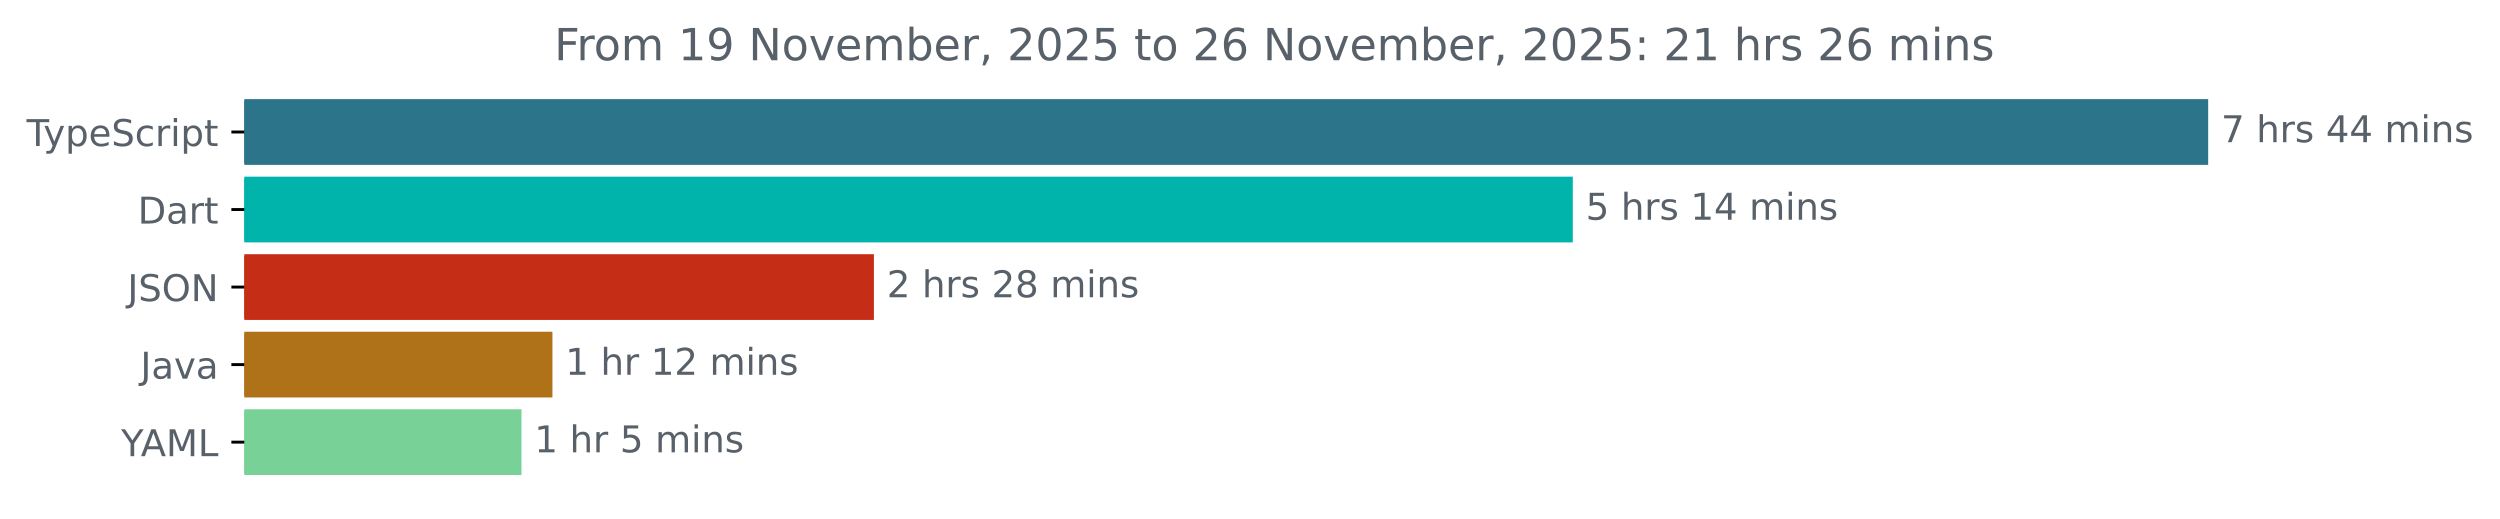
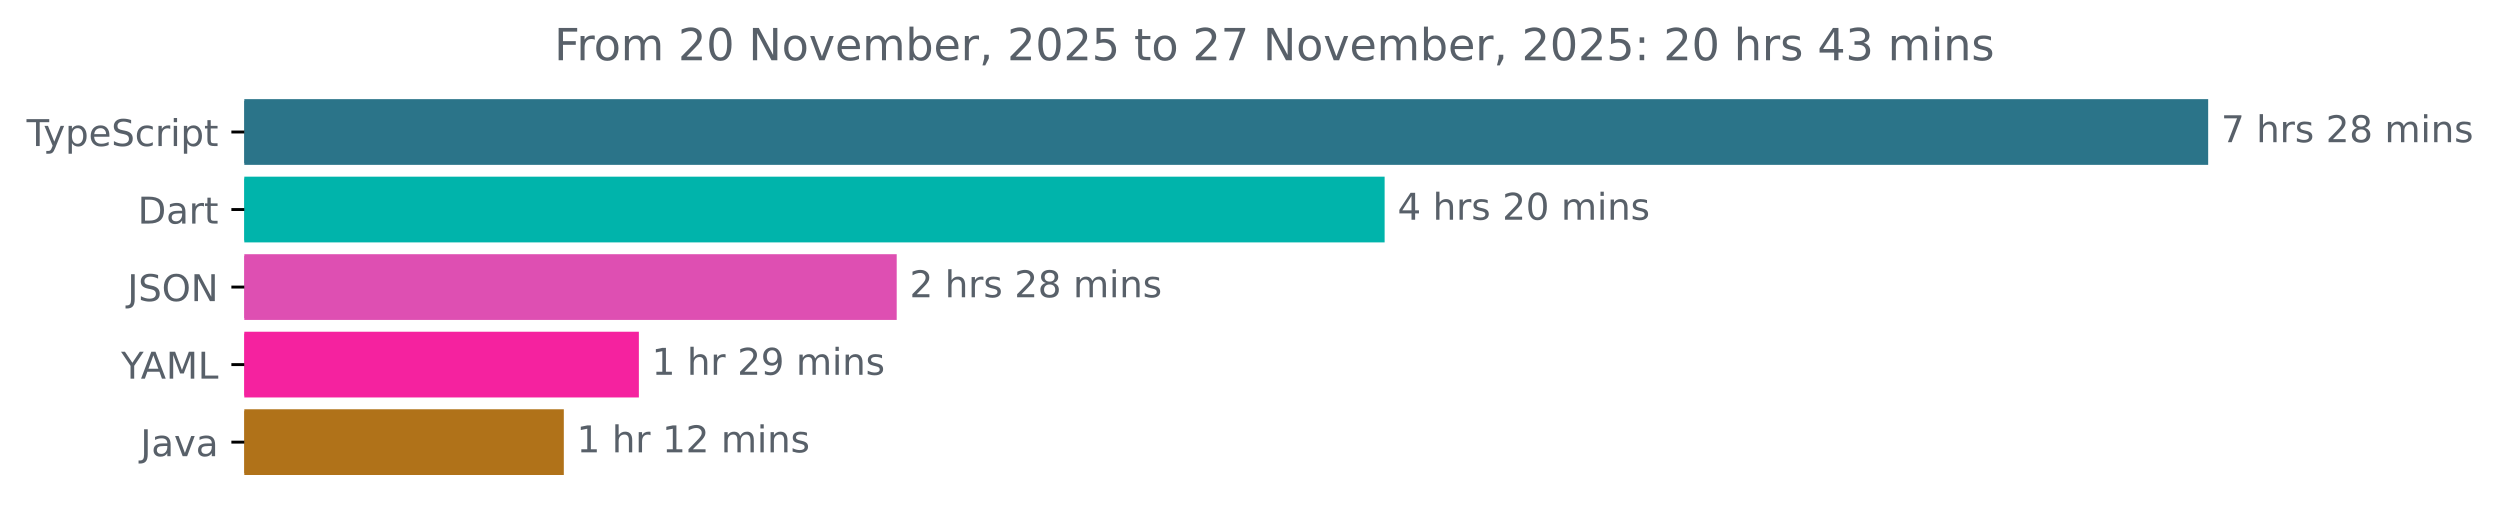
<svg xmlns="http://www.w3.org/2000/svg" xmlns:xlink="http://www.w3.org/1999/xlink" width="677.144pt" height="140.398pt" viewBox="0 0 677.144 140.398" version="1.1">
  <defs>
    <style type="text/css">*{stroke-linejoin: round; stroke-linecap: butt}</style>
  </defs>
  <g id="figure_1">
    <g id="patch_1">
      <path d="M -0 140.398  L 677.144 140.398  L 677.144 0  L -0 0  L -0 140.398  z " style="fill: none" />
    </g>
    <g id="axes_1">
      <g id="patch_2">
-         <path d="M 66.17 27.358  L 597.599 27.358  L 597.599 44.158  L 66.17 44.158  z " clip-path="url(#p611900b8e5)" style="fill: #2b7489; stroke: #2b7489; stroke-linejoin: miter" />
+         <path d="M 66.17 27.358  L 597.599 27.358  L 597.599 44.158  L 66.17 44.158  z " clip-path="url(#p022a319f2c)" style="fill: #2b7489; stroke: #2b7489; stroke-linejoin: miter" />
      </g>
      <g id="patch_3">
-         <path d="M 66.17 48.358  L 425.506 48.358  L 425.506 65.158  L 66.17 65.158  z " clip-path="url(#p611900b8e5)" style="fill: #00b4ab; stroke: #00b4ab; stroke-linejoin: miter" />
+         <path d="M 66.17 48.358  L 374.537 48.358  L 374.537 65.158  L 66.17 65.158  z " clip-path="url(#p022a319f2c)" style="fill: #00b4ab; stroke: #00b4ab; stroke-linejoin: miter" />
      </g>
      <g id="patch_4">
-         <path d="M 66.17 69.358  L 236.204 69.358  L 236.204 86.158  L 66.17 86.158  z " clip-path="url(#p611900b8e5)" style="fill: #c52d17; stroke: #c52d17; stroke-linejoin: miter" />
+         <path d="M 66.17 69.358  L 242.38 69.358  L 242.38 86.158  L 66.17 86.158  z " clip-path="url(#p022a319f2c)" style="fill: #de4fb2; stroke: #de4fb2; stroke-linejoin: miter" />
      </g>
      <g id="patch_5">
-         <path d="M 66.17 90.358  L 149.128 90.358  L 149.128 107.158  L 66.17 107.158  z " clip-path="url(#p611900b8e5)" style="fill: #b07219; stroke: #b07219; stroke-linejoin: miter" />
+         <path d="M 66.17 90.358  L 172.544 90.358  L 172.544 107.158  L 66.17 107.158  z " clip-path="url(#p022a319f2c)" style="fill: #f5229f; stroke: #f5229f; stroke-linejoin: miter" />
      </g>
      <g id="patch_6">
-         <path d="M 66.17 111.358  L 140.744 111.358  L 140.744 128.158  L 66.17 128.158  z " clip-path="url(#p611900b8e5)" style="fill: #78d197; stroke: #78d197; stroke-linejoin: miter" />
+         <path d="M 66.17 111.358  L 152.213 111.358  L 152.213 128.158  L 66.17 128.158  z " clip-path="url(#p022a319f2c)" style="fill: #b07219; stroke: #b07219; stroke-linejoin: miter" />
      </g>
      <g id="matplotlib.axis_1" />
      <g id="matplotlib.axis_2">
        <g id="ytick_1">
          <g id="line2d_1">
            <defs>
-               <path id="mad162c8a41" d="M 0 0  L -3.5 0  " style="stroke: #000000; stroke-width: 0.8" />
+               <path id="m0245deaa36" d="M 0 0  L -3.5 0  " style="stroke: #000000; stroke-width: 0.8" />
            </defs>
            <g>
-               <use xlink:href="#mad162c8a41" x="66.17" y="35.758" style="stroke: #000000; stroke-width: 0.8" />
+               <use xlink:href="#m0245deaa36" x="66.17" y="35.758" style="stroke: #000000; stroke-width: 0.8" />
            </g>
          </g>
          <g id="text_1">
            <g style="fill: #586069" transform="translate(7.2 39.55734) scale(0.1 -0.1)">
              <defs>
                <path id="DejaVuSans-54" d="M -19 4666  L 3928 4666  L 3928 4134  L 2272 4134  L 2272 0  L 1638 0  L 1638 4134  L -19 4134  L -19 4666  z " transform="scale(0.015625)" />
                <path id="DejaVuSans-79" d="M 2059 -325  Q 1816 -950 1584 -1140  Q 1353 -1331 966 -1331  L 506 -1331  L 506 -850  L 844 -850  Q 1081 -850 1212 -737  Q 1344 -625 1503 -206  L 1606 56  L 191 3500  L 800 3500  L 1894 763  L 2988 3500  L 3597 3500  L 2059 -325  z " transform="scale(0.015625)" />
                <path id="DejaVuSans-70" d="M 1159 525  L 1159 -1331  L 581 -1331  L 581 3500  L 1159 3500  L 1159 2969  Q 1341 3281 1617 3432  Q 1894 3584 2278 3584  Q 2916 3584 3314 3078  Q 3713 2572 3713 1747  Q 3713 922 3314 415  Q 2916 -91 2278 -91  Q 1894 -91 1617 61  Q 1341 213 1159 525  z M 3116 1747  Q 3116 2381 2855 2742  Q 2594 3103 2138 3103  Q 1681 3103 1420 2742  Q 1159 2381 1159 1747  Q 1159 1113 1420 752  Q 1681 391 2138 391  Q 2594 391 2855 752  Q 3116 1113 3116 1747  z " transform="scale(0.015625)" />
                <path id="DejaVuSans-65" d="M 3597 1894  L 3597 1613  L 953 1613  Q 991 1019 1311 708  Q 1631 397 2203 397  Q 2534 397 2845 478  Q 3156 559 3463 722  L 3463 178  Q 3153 47 2828 -22  Q 2503 -91 2169 -91  Q 1331 -91 842 396  Q 353 884 353 1716  Q 353 2575 817 3079  Q 1281 3584 2069 3584  Q 2775 3584 3186 3129  Q 3597 2675 3597 1894  z M 3022 2063  Q 3016 2534 2758 2815  Q 2500 3097 2075 3097  Q 1594 3097 1305 2825  Q 1016 2553 972 2059  L 3022 2063  z " transform="scale(0.015625)" />
                <path id="DejaVuSans-53" d="M 3425 4513  L 3425 3897  Q 3066 4069 2747 4153  Q 2428 4238 2131 4238  Q 1616 4238 1336 4038  Q 1056 3838 1056 3469  Q 1056 3159 1242 3001  Q 1428 2844 1947 2747  L 2328 2669  Q 3034 2534 3370 2195  Q 3706 1856 3706 1288  Q 3706 609 3251 259  Q 2797 -91 1919 -91  Q 1588 -91 1214 -16  Q 841 59 441 206  L 441 856  Q 825 641 1194 531  Q 1563 422 1919 422  Q 2459 422 2753 634  Q 3047 847 3047 1241  Q 3047 1584 2836 1778  Q 2625 1972 2144 2069  L 1759 2144  Q 1053 2284 737 2584  Q 422 2884 422 3419  Q 422 4038 858 4394  Q 1294 4750 2059 4750  Q 2388 4750 2728 4690  Q 3069 4631 3425 4513  z " transform="scale(0.015625)" />
                <path id="DejaVuSans-63" d="M 3122 3366  L 3122 2828  Q 2878 2963 2633 3030  Q 2388 3097 2138 3097  Q 1578 3097 1268 2742  Q 959 2388 959 1747  Q 959 1106 1268 751  Q 1578 397 2138 397  Q 2388 397 2633 464  Q 2878 531 3122 666  L 3122 134  Q 2881 22 2623 -34  Q 2366 -91 2075 -91  Q 1284 -91 818 406  Q 353 903 353 1747  Q 353 2603 823 3093  Q 1294 3584 2113 3584  Q 2378 3584 2631 3529  Q 2884 3475 3122 3366  z " transform="scale(0.015625)" />
                <path id="DejaVuSans-72" d="M 2631 2963  Q 2534 3019 2420 3045  Q 2306 3072 2169 3072  Q 1681 3072 1420 2755  Q 1159 2438 1159 1844  L 1159 0  L 581 0  L 581 3500  L 1159 3500  L 1159 2956  Q 1341 3275 1631 3429  Q 1922 3584 2338 3584  Q 2397 3584 2469 3576  Q 2541 3569 2628 3553  L 2631 2963  z " transform="scale(0.015625)" />
                <path id="DejaVuSans-69" d="M 603 3500  L 1178 3500  L 1178 0  L 603 0  L 603 3500  z M 603 4863  L 1178 4863  L 1178 4134  L 603 4134  L 603 4863  z " transform="scale(0.015625)" />
                <path id="DejaVuSans-74" d="M 1172 4494  L 1172 3500  L 2356 3500  L 2356 3053  L 1172 3053  L 1172 1153  Q 1172 725 1289 603  Q 1406 481 1766 481  L 2356 481  L 2356 0  L 1766 0  Q 1100 0 847 248  Q 594 497 594 1153  L 594 3053  L 172 3053  L 172 3500  L 594 3500  L 594 4494  L 1172 4494  z " transform="scale(0.015625)" />
              </defs>
              <use xlink:href="#DejaVuSans-54" />
              <use xlink:href="#DejaVuSans-79" x="45.459" />
              <use xlink:href="#DejaVuSans-70" x="104.639" />
              <use xlink:href="#DejaVuSans-65" x="168.115" />
              <use xlink:href="#DejaVuSans-53" x="229.639" />
              <use xlink:href="#DejaVuSans-63" x="293.115" />
              <use xlink:href="#DejaVuSans-72" x="348.096" />
              <use xlink:href="#DejaVuSans-69" x="389.209" />
              <use xlink:href="#DejaVuSans-70" x="416.992" />
              <use xlink:href="#DejaVuSans-74" x="480.469" />
            </g>
          </g>
        </g>
        <g id="ytick_2">
          <g id="line2d_2">
            <g>
-               <use xlink:href="#mad162c8a41" x="66.17" y="56.758" style="stroke: #000000; stroke-width: 0.8" />
+               <use xlink:href="#m0245deaa36" x="66.17" y="56.758" style="stroke: #000000; stroke-width: 0.8" />
            </g>
          </g>
          <g id="text_2">
            <g style="fill: #586069" transform="translate(37.31094 60.55734) scale(0.1 -0.1)">
              <defs>
                <path id="DejaVuSans-44" d="M 1259 4147  L 1259 519  L 2022 519  Q 2988 519 3436 956  Q 3884 1394 3884 2338  Q 3884 3275 3436 3711  Q 2988 4147 2022 4147  L 1259 4147  z M 628 4666  L 1925 4666  Q 3281 4666 3915 4102  Q 4550 3538 4550 2338  Q 4550 1131 3912 565  Q 3275 0 1925 0  L 628 0  L 628 4666  z " transform="scale(0.015625)" />
                <path id="DejaVuSans-61" d="M 2194 1759  Q 1497 1759 1228 1600  Q 959 1441 959 1056  Q 959 750 1161 570  Q 1363 391 1709 391  Q 2188 391 2477 730  Q 2766 1069 2766 1631  L 2766 1759  L 2194 1759  z M 3341 1997  L 3341 0  L 2766 0  L 2766 531  Q 2569 213 2275 61  Q 1981 -91 1556 -91  Q 1019 -91 701 211  Q 384 513 384 1019  Q 384 1609 779 1909  Q 1175 2209 1959 2209  L 2766 2209  L 2766 2266  Q 2766 2663 2505 2880  Q 2244 3097 1772 3097  Q 1472 3097 1187 3025  Q 903 2953 641 2809  L 641 3341  Q 956 3463 1253 3523  Q 1550 3584 1831 3584  Q 2591 3584 2966 3190  Q 3341 2797 3341 1997  z " transform="scale(0.015625)" />
              </defs>
              <use xlink:href="#DejaVuSans-44" />
              <use xlink:href="#DejaVuSans-61" x="77.002" />
              <use xlink:href="#DejaVuSans-72" x="138.281" />
              <use xlink:href="#DejaVuSans-74" x="179.395" />
            </g>
          </g>
        </g>
        <g id="ytick_3">
          <g id="line2d_3">
            <g>
-               <use xlink:href="#mad162c8a41" x="66.17" y="77.758" style="stroke: #000000; stroke-width: 0.8" />
+               <use xlink:href="#m0245deaa36" x="66.17" y="77.758" style="stroke: #000000; stroke-width: 0.8" />
            </g>
          </g>
          <g id="text_3">
            <g style="fill: #586069" transform="translate(34.51875 81.55734) scale(0.1 -0.1)">
              <defs>
                <path id="DejaVuSans-4a" d="M 628 4666  L 1259 4666  L 1259 325  Q 1259 -519 939 -900  Q 619 -1281 -91 -1281  L -331 -1281  L -331 -750  L -134 -750  Q 284 -750 456 -515  Q 628 -281 628 325  L 628 4666  z " transform="scale(0.015625)" />
                <path id="DejaVuSans-4f" d="M 2522 4238  Q 1834 4238 1429 3725  Q 1025 3213 1025 2328  Q 1025 1447 1429 934  Q 1834 422 2522 422  Q 3209 422 3611 934  Q 4013 1447 4013 2328  Q 4013 3213 3611 3725  Q 3209 4238 2522 4238  z M 2522 4750  Q 3503 4750 4090 4092  Q 4678 3434 4678 2328  Q 4678 1225 4090 567  Q 3503 -91 2522 -91  Q 1538 -91 948 565  Q 359 1222 359 2328  Q 359 3434 948 4092  Q 1538 4750 2522 4750  z " transform="scale(0.015625)" />
                <path id="DejaVuSans-4e" d="M 628 4666  L 1478 4666  L 3547 763  L 3547 4666  L 4159 4666  L 4159 0  L 3309 0  L 1241 3903  L 1241 0  L 628 0  L 628 4666  z " transform="scale(0.015625)" />
              </defs>
              <use xlink:href="#DejaVuSans-4a" />
              <use xlink:href="#DejaVuSans-53" x="29.492" />
              <use xlink:href="#DejaVuSans-4f" x="92.969" />
              <use xlink:href="#DejaVuSans-4e" x="171.68" />
            </g>
          </g>
        </g>
        <g id="ytick_4">
          <g id="line2d_4">
            <g>
-               <use xlink:href="#mad162c8a41" x="66.17" y="98.758" style="stroke: #000000; stroke-width: 0.8" />
+               <use xlink:href="#m0245deaa36" x="66.17" y="98.758" style="stroke: #000000; stroke-width: 0.8" />
            </g>
          </g>
          <g id="text_4">
-             <g style="fill: #586069" transform="translate(38.04531 102.5573) scale(0.1 -0.1)">
+             <g style="fill: #586069" transform="translate(32.79688 102.5573) scale(0.1 -0.1)">
+               <defs>
+                 <path id="DejaVuSans-59" d="M -13 4666  L 666 4666  L 1959 2747  L 3244 4666  L 3922 4666  L 2272 2222  L 2272 0  L 1638 0  L 1638 2222  L -13 4666  z " transform="scale(0.015625)" />
+                 <path id="DejaVuSans-41" d="M 2188 4044  L 1331 1722  L 3047 1722  L 2188 4044  z M 1831 4666  L 2547 4666  L 4325 0  L 3669 0  L 3244 1197  L 1141 1197  L 716 0  L 50 0  L 1831 4666  z " transform="scale(0.015625)" />
+                 <path id="DejaVuSans-4d" d="M 628 4666  L 1569 4666  L 2759 1491  L 3956 4666  L 4897 4666  L 4897 0  L 4281 0  L 4281 4097  L 3078 897  L 2444 897  L 1241 4097  L 1241 0  L 628 0  L 628 4666  z " transform="scale(0.015625)" />
+                 <path id="DejaVuSans-4c" d="M 628 4666  L 1259 4666  L 1259 531  L 3531 531  L 3531 0  L 628 0  L 628 4666  z " transform="scale(0.015625)" />
+               </defs>
+               <use xlink:href="#DejaVuSans-59" />
+               <use xlink:href="#DejaVuSans-41" x="53.334" />
+               <use xlink:href="#DejaVuSans-4d" x="121.742" />
+               <use xlink:href="#DejaVuSans-4c" x="208.021" />
+             </g>
+           </g>
+         </g>
+         <g id="ytick_5">
+           <g id="line2d_5">
+             <g>
+               <use xlink:href="#m0245deaa36" x="66.17" y="119.758" style="stroke: #000000; stroke-width: 0.8" />
+             </g>
+           </g>
+           <g id="text_5">
+             <g style="fill: #586069" transform="translate(38.04531 123.5573) scale(0.1 -0.1)">
              <defs>
                <path id="DejaVuSans-76" d="M 191 3500  L 800 3500  L 1894 563  L 2988 3500  L 3597 3500  L 2284 0  L 1503 0  L 191 3500  z " transform="scale(0.015625)" />
              </defs>
              <use xlink:href="#DejaVuSans-4a" />
              <use xlink:href="#DejaVuSans-61" x="29.492" />
              <use xlink:href="#DejaVuSans-76" x="90.771" />
              <use xlink:href="#DejaVuSans-61" x="149.951" />
-             </g>
-           </g>
-         </g>
-         <g id="ytick_5">
-           <g id="line2d_5">
-             <g>
-               <use xlink:href="#mad162c8a41" x="66.17" y="119.758" style="stroke: #000000; stroke-width: 0.8" />
-             </g>
-           </g>
-           <g id="text_5">
-             <g style="fill: #586069" transform="translate(32.79688 123.5573) scale(0.1 -0.1)">
-               <defs>
-                 <path id="DejaVuSans-59" d="M -13 4666  L 666 4666  L 1959 2747  L 3244 4666  L 3922 4666  L 2272 2222  L 2272 0  L 1638 0  L 1638 2222  L -13 4666  z " transform="scale(0.015625)" />
-                 <path id="DejaVuSans-41" d="M 2188 4044  L 1331 1722  L 3047 1722  L 2188 4044  z M 1831 4666  L 2547 4666  L 4325 0  L 3669 0  L 3244 1197  L 1141 1197  L 716 0  L 50 0  L 1831 4666  z " transform="scale(0.015625)" />
-                 <path id="DejaVuSans-4d" d="M 628 4666  L 1569 4666  L 2759 1491  L 3956 4666  L 4897 4666  L 4897 0  L 4281 0  L 4281 4097  L 3078 897  L 2444 897  L 1241 4097  L 1241 0  L 628 0  L 628 4666  z " transform="scale(0.015625)" />
-                 <path id="DejaVuSans-4c" d="M 628 4666  L 1259 4666  L 1259 531  L 3531 531  L 3531 0  L 628 0  L 628 4666  z " transform="scale(0.015625)" />
-               </defs>
-               <use xlink:href="#DejaVuSans-59" />
-               <use xlink:href="#DejaVuSans-41" x="53.334" />
-               <use xlink:href="#DejaVuSans-4d" x="121.742" />
-               <use xlink:href="#DejaVuSans-4c" x="208.021" />
            </g>
          </g>
        </g>
      </g>
      <g id="text_6">
        <g style="fill: #586069" transform="translate(601.5989 38.5175) scale(0.1 -0.1)">
          <defs>
            <path id="DejaVuSans-37" d="M 525 4666  L 3525 4666  L 3525 4397  L 1831 0  L 1172 0  L 2766 4134  L 525 4134  L 525 4666  z " transform="scale(0.015625)" />
            <path id="DejaVuSans-20" transform="scale(0.015625)" />
            <path id="DejaVuSans-68" d="M 3513 2113  L 3513 0  L 2938 0  L 2938 2094  Q 2938 2591 2744 2837  Q 2550 3084 2163 3084  Q 1697 3084 1428 2787  Q 1159 2491 1159 1978  L 1159 0  L 581 0  L 581 4863  L 1159 4863  L 1159 2956  Q 1366 3272 1645 3428  Q 1925 3584 2291 3584  Q 2894 3584 3203 3211  Q 3513 2838 3513 2113  z " transform="scale(0.015625)" />
            <path id="DejaVuSans-73" d="M 2834 3397  L 2834 2853  Q 2591 2978 2328 3040  Q 2066 3103 1784 3103  Q 1356 3103 1142 2972  Q 928 2841 928 2578  Q 928 2378 1081 2264  Q 1234 2150 1697 2047  L 1894 2003  Q 2506 1872 2764 1633  Q 3022 1394 3022 966  Q 3022 478 2636 193  Q 2250 -91 1575 -91  Q 1294 -91 989 -36  Q 684 19 347 128  L 347 722  Q 666 556 975 473  Q 1284 391 1588 391  Q 1994 391 2212 530  Q 2431 669 2431 922  Q 2431 1156 2273 1281  Q 2116 1406 1581 1522  L 1381 1569  Q 847 1681 609 1914  Q 372 2147 372 2553  Q 372 3047 722 3315  Q 1072 3584 1716 3584  Q 2034 3584 2315 3537  Q 2597 3491 2834 3397  z " transform="scale(0.015625)" />
-             <path id="DejaVuSans-34" d="M 2419 4116  L 825 1625  L 2419 1625  L 2419 4116  z M 2253 4666  L 3047 4666  L 3047 1625  L 3713 1625  L 3713 1100  L 3047 1100  L 3047 0  L 2419 0  L 2419 1100  L 313 1100  L 313 1709  L 2253 4666  z " transform="scale(0.015625)" />
+             <path id="DejaVuSans-32" d="M 1228 531  L 3431 531  L 3431 0  L 469 0  L 469 531  Q 828 903 1448 1529  Q 2069 2156 2228 2338  Q 2531 2678 2651 2914  Q 2772 3150 2772 3378  Q 2772 3750 2511 3984  Q 2250 4219 1831 4219  Q 1534 4219 1204 4116  Q 875 4013 500 3803  L 500 4441  Q 881 4594 1212 4672  Q 1544 4750 1819 4750  Q 2544 4750 2975 4387  Q 3406 4025 3406 3419  Q 3406 3131 3298 2873  Q 3191 2616 2906 2266  Q 2828 2175 2409 1742  Q 1991 1309 1228 531  z " transform="scale(0.015625)" />
+             <path id="DejaVuSans-38" d="M 2034 2216  Q 1584 2216 1326 1975  Q 1069 1734 1069 1313  Q 1069 891 1326 650  Q 1584 409 2034 409  Q 2484 409 2743 651  Q 3003 894 3003 1313  Q 3003 1734 2745 1975  Q 2488 2216 2034 2216  z M 1403 2484  Q 997 2584 770 2862  Q 544 3141 544 3541  Q 544 4100 942 4425  Q 1341 4750 2034 4750  Q 2731 4750 3128 4425  Q 3525 4100 3525 3541  Q 3525 3141 3298 2862  Q 3072 2584 2669 2484  Q 3125 2378 3379 2068  Q 3634 1759 3634 1313  Q 3634 634 3220 271  Q 2806 -91 2034 -91  Q 1263 -91 848 271  Q 434 634 434 1313  Q 434 1759 690 2068  Q 947 2378 1403 2484  z M 1172 3481  Q 1172 3119 1398 2916  Q 1625 2713 2034 2713  Q 2441 2713 2670 2916  Q 2900 3119 2900 3481  Q 2900 3844 2670 4047  Q 2441 4250 2034 4250  Q 1625 4250 1398 4047  Q 1172 3844 1172 3481  z " transform="scale(0.015625)" />
            <path id="DejaVuSans-6d" d="M 3328 2828  Q 3544 3216 3844 3400  Q 4144 3584 4550 3584  Q 5097 3584 5394 3201  Q 5691 2819 5691 2113  L 5691 0  L 5113 0  L 5113 2094  Q 5113 2597 4934 2840  Q 4756 3084 4391 3084  Q 3944 3084 3684 2787  Q 3425 2491 3425 1978  L 3425 0  L 2847 0  L 2847 2094  Q 2847 2600 2669 2842  Q 2491 3084 2119 3084  Q 1678 3084 1418 2786  Q 1159 2488 1159 1978  L 1159 0  L 581 0  L 581 3500  L 1159 3500  L 1159 2956  Q 1356 3278 1631 3431  Q 1906 3584 2284 3584  Q 2666 3584 2933 3390  Q 3200 3197 3328 2828  z " transform="scale(0.015625)" />
            <path id="DejaVuSans-6e" d="M 3513 2113  L 3513 0  L 2938 0  L 2938 2094  Q 2938 2591 2744 2837  Q 2550 3084 2163 3084  Q 1697 3084 1428 2787  Q 1159 2491 1159 1978  L 1159 0  L 581 0  L 581 3500  L 1159 3500  L 1159 2956  Q 1366 3272 1645 3428  Q 1925 3584 2291 3584  Q 2894 3584 3203 3211  Q 3513 2838 3513 2113  z " transform="scale(0.015625)" />
          </defs>
          <use xlink:href="#DejaVuSans-37" />
-           <use xlink:href="#DejaVuSans-20" x="63.623" />
-           <use xlink:href="#DejaVuSans-68" x="95.41" />
-           <use xlink:href="#DejaVuSans-72" x="158.789" />
-           <use xlink:href="#DejaVuSans-73" x="199.902" />
-           <use xlink:href="#DejaVuSans-20" x="252.002" />
-           <use xlink:href="#DejaVuSans-34" x="283.789" />
-           <use xlink:href="#DejaVuSans-34" x="347.412" />
-           <use xlink:href="#DejaVuSans-20" x="411.035" />
-           <use xlink:href="#DejaVuSans-6d" x="442.822" />
-           <use xlink:href="#DejaVuSans-69" x="540.234" />
-           <use xlink:href="#DejaVuSans-6e" x="568.018" />
-           <use xlink:href="#DejaVuSans-73" x="631.396" />
-         </g>
-       </g>
-       <g id="text_7">
-         <g style="fill: #586069" transform="translate(429.506 59.5175) scale(0.1 -0.1)">
-           <defs>
-             <path id="DejaVuSans-35" d="M 691 4666  L 3169 4666  L 3169 4134  L 1269 4134  L 1269 2991  Q 1406 3038 1543 3061  Q 1681 3084 1819 3084  Q 2600 3084 3056 2656  Q 3513 2228 3513 1497  Q 3513 744 3044 326  Q 2575 -91 1722 -91  Q 1428 -91 1123 -41  Q 819 9 494 109  L 494 744  Q 775 591 1075 516  Q 1375 441 1709 441  Q 2250 441 2565 725  Q 2881 1009 2881 1497  Q 2881 1984 2565 2268  Q 2250 2553 1709 2553  Q 1456 2553 1204 2497  Q 953 2441 691 2322  L 691 4666  z " transform="scale(0.015625)" />
-             <path id="DejaVuSans-31" d="M 794 531  L 1825 531  L 1825 4091  L 703 3866  L 703 4441  L 1819 4666  L 2450 4666  L 2450 531  L 3481 531  L 3481 0  L 794 0  L 794 531  z " transform="scale(0.015625)" />
-           </defs>
-           <use xlink:href="#DejaVuSans-35" />
-           <use xlink:href="#DejaVuSans-20" x="63.623" />
-           <use xlink:href="#DejaVuSans-68" x="95.41" />
-           <use xlink:href="#DejaVuSans-72" x="158.789" />
-           <use xlink:href="#DejaVuSans-73" x="199.902" />
-           <use xlink:href="#DejaVuSans-20" x="252.002" />
-           <use xlink:href="#DejaVuSans-31" x="283.789" />
-           <use xlink:href="#DejaVuSans-34" x="347.412" />
-           <use xlink:href="#DejaVuSans-20" x="411.035" />
-           <use xlink:href="#DejaVuSans-6d" x="442.822" />
-           <use xlink:href="#DejaVuSans-69" x="540.234" />
-           <use xlink:href="#DejaVuSans-6e" x="568.018" />
-           <use xlink:href="#DejaVuSans-73" x="631.396" />
-         </g>
-       </g>
-       <g id="text_8">
-         <g style="fill: #586069" transform="translate(240.2039 80.5175) scale(0.1 -0.1)">
-           <defs>
-             <path id="DejaVuSans-32" d="M 1228 531  L 3431 531  L 3431 0  L 469 0  L 469 531  Q 828 903 1448 1529  Q 2069 2156 2228 2338  Q 2531 2678 2651 2914  Q 2772 3150 2772 3378  Q 2772 3750 2511 3984  Q 2250 4219 1831 4219  Q 1534 4219 1204 4116  Q 875 4013 500 3803  L 500 4441  Q 881 4594 1212 4672  Q 1544 4750 1819 4750  Q 2544 4750 2975 4387  Q 3406 4025 3406 3419  Q 3406 3131 3298 2873  Q 3191 2616 2906 2266  Q 2828 2175 2409 1742  Q 1991 1309 1228 531  z " transform="scale(0.015625)" />
-             <path id="DejaVuSans-38" d="M 2034 2216  Q 1584 2216 1326 1975  Q 1069 1734 1069 1313  Q 1069 891 1326 650  Q 1584 409 2034 409  Q 2484 409 2743 651  Q 3003 894 3003 1313  Q 3003 1734 2745 1975  Q 2488 2216 2034 2216  z M 1403 2484  Q 997 2584 770 2862  Q 544 3141 544 3541  Q 544 4100 942 4425  Q 1341 4750 2034 4750  Q 2731 4750 3128 4425  Q 3525 4100 3525 3541  Q 3525 3141 3298 2862  Q 3072 2584 2669 2484  Q 3125 2378 3379 2068  Q 3634 1759 3634 1313  Q 3634 634 3220 271  Q 2806 -91 2034 -91  Q 1263 -91 848 271  Q 434 634 434 1313  Q 434 1759 690 2068  Q 947 2378 1403 2484  z M 1172 3481  Q 1172 3119 1398 2916  Q 1625 2713 2034 2713  Q 2441 2713 2670 2916  Q 2900 3119 2900 3481  Q 2900 3844 2670 4047  Q 2441 4250 2034 4250  Q 1625 4250 1398 4047  Q 1172 3844 1172 3481  z " transform="scale(0.015625)" />
-           </defs>
-           <use xlink:href="#DejaVuSans-32" />
          <use xlink:href="#DejaVuSans-20" x="63.623" />
          <use xlink:href="#DejaVuSans-68" x="95.41" />
          <use xlink:href="#DejaVuSans-72" x="158.789" />
          <use xlink:href="#DejaVuSans-73" x="199.902" />
          <use xlink:href="#DejaVuSans-20" x="252.002" />
          <use xlink:href="#DejaVuSans-32" x="283.789" />
          <use xlink:href="#DejaVuSans-38" x="347.412" />
          <use xlink:href="#DejaVuSans-20" x="411.035" />
          <use xlink:href="#DejaVuSans-6d" x="442.822" />
          <use xlink:href="#DejaVuSans-69" x="540.234" />
          <use xlink:href="#DejaVuSans-6e" x="568.018" />
          <use xlink:href="#DejaVuSans-73" x="631.396" />
        </g>
      </g>
+       <g id="text_7">
+         <g style="fill: #586069" transform="translate(378.5374 59.5175) scale(0.1 -0.1)">
+           <defs>
+             <path id="DejaVuSans-34" d="M 2419 4116  L 825 1625  L 2419 1625  L 2419 4116  z M 2253 4666  L 3047 4666  L 3047 1625  L 3713 1625  L 3713 1100  L 3047 1100  L 3047 0  L 2419 0  L 2419 1100  L 313 1100  L 313 1709  L 2253 4666  z " transform="scale(0.015625)" />
+             <path id="DejaVuSans-30" d="M 2034 4250  Q 1547 4250 1301 3770  Q 1056 3291 1056 2328  Q 1056 1369 1301 889  Q 1547 409 2034 409  Q 2525 409 2770 889  Q 3016 1369 3016 2328  Q 3016 3291 2770 3770  Q 2525 4250 2034 4250  z M 2034 4750  Q 2819 4750 3233 4129  Q 3647 3509 3647 2328  Q 3647 1150 3233 529  Q 2819 -91 2034 -91  Q 1250 -91 836 529  Q 422 1150 422 2328  Q 422 3509 836 4129  Q 1250 4750 2034 4750  z " transform="scale(0.015625)" />
+           </defs>
+           <use xlink:href="#DejaVuSans-34" />
+           <use xlink:href="#DejaVuSans-20" x="63.623" />
+           <use xlink:href="#DejaVuSans-68" x="95.41" />
+           <use xlink:href="#DejaVuSans-72" x="158.789" />
+           <use xlink:href="#DejaVuSans-73" x="199.902" />
+           <use xlink:href="#DejaVuSans-20" x="252.002" />
+           <use xlink:href="#DejaVuSans-32" x="283.789" />
+           <use xlink:href="#DejaVuSans-30" x="347.412" />
+           <use xlink:href="#DejaVuSans-20" x="411.035" />
+           <use xlink:href="#DejaVuSans-6d" x="442.822" />
+           <use xlink:href="#DejaVuSans-69" x="540.234" />
+           <use xlink:href="#DejaVuSans-6e" x="568.018" />
+           <use xlink:href="#DejaVuSans-73" x="631.396" />
+         </g>
+       </g>
+       <g id="text_8">
+         <g style="fill: #586069" transform="translate(246.3801 80.5175) scale(0.1 -0.1)">
+           <use xlink:href="#DejaVuSans-32" />
+           <use xlink:href="#DejaVuSans-20" x="63.623" />
+           <use xlink:href="#DejaVuSans-68" x="95.41" />
+           <use xlink:href="#DejaVuSans-72" x="158.789" />
+           <use xlink:href="#DejaVuSans-73" x="199.902" />
+           <use xlink:href="#DejaVuSans-20" x="252.002" />
+           <use xlink:href="#DejaVuSans-32" x="283.789" />
+           <use xlink:href="#DejaVuSans-38" x="347.412" />
+           <use xlink:href="#DejaVuSans-20" x="411.035" />
+           <use xlink:href="#DejaVuSans-6d" x="442.822" />
+           <use xlink:href="#DejaVuSans-69" x="540.234" />
+           <use xlink:href="#DejaVuSans-6e" x="568.018" />
+           <use xlink:href="#DejaVuSans-73" x="631.396" />
+         </g>
+       </g>
      <g id="text_9">
-         <g style="fill: #586069" transform="translate(153.1279 101.5175) scale(0.1 -0.1)">
+         <g style="fill: #586069" transform="translate(176.5444 101.5175) scale(0.1 -0.1)">
+           <defs>
+             <path id="DejaVuSans-31" d="M 794 531  L 1825 531  L 1825 4091  L 703 3866  L 703 4441  L 1819 4666  L 2450 4666  L 2450 531  L 3481 531  L 3481 0  L 794 0  L 794 531  z " transform="scale(0.015625)" />
+             <path id="DejaVuSans-39" d="M 703 97  L 703 672  Q 941 559 1184 500  Q 1428 441 1663 441  Q 2288 441 2617 861  Q 2947 1281 2994 2138  Q 2813 1869 2534 1725  Q 2256 1581 1919 1581  Q 1219 1581 811 2004  Q 403 2428 403 3163  Q 403 3881 828 4315  Q 1253 4750 1959 4750  Q 2769 4750 3195 4129  Q 3622 3509 3622 2328  Q 3622 1225 3098 567  Q 2575 -91 1691 -91  Q 1453 -91 1209 -44  Q 966 3 703 97  z M 1959 2075  Q 2384 2075 2632 2365  Q 2881 2656 2881 3163  Q 2881 3666 2632 3958  Q 2384 4250 1959 4250  Q 1534 4250 1286 3958  Q 1038 3666 1038 3163  Q 1038 2656 1286 2365  Q 1534 2075 1959 2075  z " transform="scale(0.015625)" />
+           </defs>
+           <use xlink:href="#DejaVuSans-31" />
+           <use xlink:href="#DejaVuSans-20" x="63.623" />
+           <use xlink:href="#DejaVuSans-68" x="95.41" />
+           <use xlink:href="#DejaVuSans-72" x="158.789" />
+           <use xlink:href="#DejaVuSans-20" x="199.902" />
+           <use xlink:href="#DejaVuSans-32" x="231.689" />
+           <use xlink:href="#DejaVuSans-39" x="295.312" />
+           <use xlink:href="#DejaVuSans-20" x="358.936" />
+           <use xlink:href="#DejaVuSans-6d" x="390.723" />
+           <use xlink:href="#DejaVuSans-69" x="488.135" />
+           <use xlink:href="#DejaVuSans-6e" x="515.918" />
+           <use xlink:href="#DejaVuSans-73" x="579.297" />
+         </g>
+       </g>
+       <g id="text_10">
+         <g style="fill: #586069" transform="translate(156.2125 122.5175) scale(0.1 -0.1)">
          <use xlink:href="#DejaVuSans-31" />
          <use xlink:href="#DejaVuSans-20" x="63.623" />
          <use xlink:href="#DejaVuSans-68" x="95.41" />
          <use xlink:href="#DejaVuSans-72" x="158.789" />
          <use xlink:href="#DejaVuSans-20" x="199.902" />
          <use xlink:href="#DejaVuSans-31" x="231.689" />
          <use xlink:href="#DejaVuSans-32" x="295.312" />
          <use xlink:href="#DejaVuSans-20" x="358.936" />
          <use xlink:href="#DejaVuSans-6d" x="390.723" />
          <use xlink:href="#DejaVuSans-69" x="488.135" />
          <use xlink:href="#DejaVuSans-6e" x="515.918" />
          <use xlink:href="#DejaVuSans-73" x="579.297" />
        </g>
      </g>
-       <g id="text_10">
-         <g style="fill: #586069" transform="translate(144.7439 122.5175) scale(0.1 -0.1)">
-           <use xlink:href="#DejaVuSans-31" />
-           <use xlink:href="#DejaVuSans-20" x="63.623" />
-           <use xlink:href="#DejaVuSans-68" x="95.41" />
-           <use xlink:href="#DejaVuSans-72" x="158.789" />
-           <use xlink:href="#DejaVuSans-20" x="199.902" />
-           <use xlink:href="#DejaVuSans-35" x="231.689" />
-           <use xlink:href="#DejaVuSans-20" x="295.312" />
-           <use xlink:href="#DejaVuSans-6d" x="327.1" />
-           <use xlink:href="#DejaVuSans-69" x="424.512" />
-           <use xlink:href="#DejaVuSans-6e" x="452.295" />
-           <use xlink:href="#DejaVuSans-73" x="515.674" />
-         </g>
-       </g>
      <g id="text_11">
        <g style="fill: #586069" transform="translate(150.1291 16.31812) scale(0.12 -0.12)">
          <defs>
            <path id="DejaVuSans-46" d="M 628 4666  L 3309 4666  L 3309 4134  L 1259 4134  L 1259 2759  L 3109 2759  L 3109 2228  L 1259 2228  L 1259 0  L 628 0  L 628 4666  z " transform="scale(0.015625)" />
            <path id="DejaVuSans-6f" d="M 1959 3097  Q 1497 3097 1228 2736  Q 959 2375 959 1747  Q 959 1119 1226 758  Q 1494 397 1959 397  Q 2419 397 2687 759  Q 2956 1122 2956 1747  Q 2956 2369 2687 2733  Q 2419 3097 1959 3097  z M 1959 3584  Q 2709 3584 3137 3096  Q 3566 2609 3566 1747  Q 3566 888 3137 398  Q 2709 -91 1959 -91  Q 1206 -91 779 398  Q 353 888 353 1747  Q 353 2609 779 3096  Q 1206 3584 1959 3584  z " transform="scale(0.015625)" />
-             <path id="DejaVuSans-39" d="M 703 97  L 703 672  Q 941 559 1184 500  Q 1428 441 1663 441  Q 2288 441 2617 861  Q 2947 1281 2994 2138  Q 2813 1869 2534 1725  Q 2256 1581 1919 1581  Q 1219 1581 811 2004  Q 403 2428 403 3163  Q 403 3881 828 4315  Q 1253 4750 1959 4750  Q 2769 4750 3195 4129  Q 3622 3509 3622 2328  Q 3622 1225 3098 567  Q 2575 -91 1691 -91  Q 1453 -91 1209 -44  Q 966 3 703 97  z M 1959 2075  Q 2384 2075 2632 2365  Q 2881 2656 2881 3163  Q 2881 3666 2632 3958  Q 2384 4250 1959 4250  Q 1534 4250 1286 3958  Q 1038 3666 1038 3163  Q 1038 2656 1286 2365  Q 1534 2075 1959 2075  z " transform="scale(0.015625)" />
            <path id="DejaVuSans-62" d="M 3116 1747  Q 3116 2381 2855 2742  Q 2594 3103 2138 3103  Q 1681 3103 1420 2742  Q 1159 2381 1159 1747  Q 1159 1113 1420 752  Q 1681 391 2138 391  Q 2594 391 2855 752  Q 3116 1113 3116 1747  z M 1159 2969  Q 1341 3281 1617 3432  Q 1894 3584 2278 3584  Q 2916 3584 3314 3078  Q 3713 2572 3713 1747  Q 3713 922 3314 415  Q 2916 -91 2278 -91  Q 1894 -91 1617 61  Q 1341 213 1159 525  L 1159 0  L 581 0  L 581 4863  L 1159 4863  L 1159 2969  z " transform="scale(0.015625)" />
            <path id="DejaVuSans-2c" d="M 750 794  L 1409 794  L 1409 256  L 897 -744  L 494 -744  L 750 256  L 750 794  z " transform="scale(0.015625)" />
-             <path id="DejaVuSans-30" d="M 2034 4250  Q 1547 4250 1301 3770  Q 1056 3291 1056 2328  Q 1056 1369 1301 889  Q 1547 409 2034 409  Q 2525 409 2770 889  Q 3016 1369 3016 2328  Q 3016 3291 2770 3770  Q 2525 4250 2034 4250  z M 2034 4750  Q 2819 4750 3233 4129  Q 3647 3509 3647 2328  Q 3647 1150 3233 529  Q 2819 -91 2034 -91  Q 1250 -91 836 529  Q 422 1150 422 2328  Q 422 3509 836 4129  Q 1250 4750 2034 4750  z " transform="scale(0.015625)" />
-             <path id="DejaVuSans-36" d="M 2113 2584  Q 1688 2584 1439 2293  Q 1191 2003 1191 1497  Q 1191 994 1439 701  Q 1688 409 2113 409  Q 2538 409 2786 701  Q 3034 994 3034 1497  Q 3034 2003 2786 2293  Q 2538 2584 2113 2584  z M 3366 4563  L 3366 3988  Q 3128 4100 2886 4159  Q 2644 4219 2406 4219  Q 1781 4219 1451 3797  Q 1122 3375 1075 2522  Q 1259 2794 1537 2939  Q 1816 3084 2150 3084  Q 2853 3084 3261 2657  Q 3669 2231 3669 1497  Q 3669 778 3244 343  Q 2819 -91 2113 -91  Q 1303 -91 875 529  Q 447 1150 447 2328  Q 447 3434 972 4092  Q 1497 4750 2381 4750  Q 2619 4750 2861 4703  Q 3103 4656 3366 4563  z " transform="scale(0.015625)" />
+             <path id="DejaVuSans-35" d="M 691 4666  L 3169 4666  L 3169 4134  L 1269 4134  L 1269 2991  Q 1406 3038 1543 3061  Q 1681 3084 1819 3084  Q 2600 3084 3056 2656  Q 3513 2228 3513 1497  Q 3513 744 3044 326  Q 2575 -91 1722 -91  Q 1428 -91 1123 -41  Q 819 9 494 109  L 494 744  Q 775 591 1075 516  Q 1375 441 1709 441  Q 2250 441 2565 725  Q 2881 1009 2881 1497  Q 2881 1984 2565 2268  Q 2250 2553 1709 2553  Q 1456 2553 1204 2497  Q 953 2441 691 2322  L 691 4666  z " transform="scale(0.015625)" />
            <path id="DejaVuSans-3a" d="M 750 794  L 1409 794  L 1409 0  L 750 0  L 750 794  z M 750 3309  L 1409 3309  L 1409 2516  L 750 2516  L 750 3309  z " transform="scale(0.015625)" />
+             <path id="DejaVuSans-33" d="M 2597 2516  Q 3050 2419 3304 2112  Q 3559 1806 3559 1356  Q 3559 666 3084 287  Q 2609 -91 1734 -91  Q 1441 -91 1130 -33  Q 819 25 488 141  L 488 750  Q 750 597 1062 519  Q 1375 441 1716 441  Q 2309 441 2620 675  Q 2931 909 2931 1356  Q 2931 1769 2642 2001  Q 2353 2234 1838 2234  L 1294 2234  L 1294 2753  L 1863 2753  Q 2328 2753 2575 2939  Q 2822 3125 2822 3475  Q 2822 3834 2567 4026  Q 2313 4219 1838 4219  Q 1578 4219 1281 4162  Q 984 4106 628 3988  L 628 4550  Q 988 4650 1302 4700  Q 1616 4750 1894 4750  Q 2613 4750 3031 4423  Q 3450 4097 3450 3541  Q 3450 3153 3228 2886  Q 3006 2619 2597 2516  z " transform="scale(0.015625)" />
          </defs>
          <use xlink:href="#DejaVuSans-46" />
          <use xlink:href="#DejaVuSans-72" x="50.27" />
          <use xlink:href="#DejaVuSans-6f" x="89.133" />
          <use xlink:href="#DejaVuSans-6d" x="150.314" />
          <use xlink:href="#DejaVuSans-20" x="247.727" />
-           <use xlink:href="#DejaVuSans-31" x="279.514" />
-           <use xlink:href="#DejaVuSans-39" x="343.137" />
+           <use xlink:href="#DejaVuSans-32" x="279.514" />
+           <use xlink:href="#DejaVuSans-30" x="343.137" />
          <use xlink:href="#DejaVuSans-20" x="406.76" />
          <use xlink:href="#DejaVuSans-4e" x="438.547" />
          <use xlink:href="#DejaVuSans-6f" x="513.352" />
          <use xlink:href="#DejaVuSans-76" x="574.533" />
          <use xlink:href="#DejaVuSans-65" x="633.713" />
          <use xlink:href="#DejaVuSans-6d" x="695.236" />
          <use xlink:href="#DejaVuSans-62" x="792.648" />
          <use xlink:href="#DejaVuSans-65" x="856.125" />
          <use xlink:href="#DejaVuSans-72" x="917.648" />
          <use xlink:href="#DejaVuSans-2c" x="958.762" />
          <use xlink:href="#DejaVuSans-20" x="990.549" />
          <use xlink:href="#DejaVuSans-32" x="1022.336" />
          <use xlink:href="#DejaVuSans-30" x="1085.959" />
          <use xlink:href="#DejaVuSans-32" x="1149.582" />
          <use xlink:href="#DejaVuSans-35" x="1213.205" />
          <use xlink:href="#DejaVuSans-20" x="1276.828" />
          <use xlink:href="#DejaVuSans-74" x="1308.615" />
          <use xlink:href="#DejaVuSans-6f" x="1347.824" />
          <use xlink:href="#DejaVuSans-20" x="1409.006" />
          <use xlink:href="#DejaVuSans-32" x="1440.793" />
-           <use xlink:href="#DejaVuSans-36" x="1504.416" />
+           <use xlink:href="#DejaVuSans-37" x="1504.416" />
          <use xlink:href="#DejaVuSans-20" x="1568.039" />
          <use xlink:href="#DejaVuSans-4e" x="1599.826" />
          <use xlink:href="#DejaVuSans-6f" x="1674.631" />
          <use xlink:href="#DejaVuSans-76" x="1735.812" />
          <use xlink:href="#DejaVuSans-65" x="1794.992" />
          <use xlink:href="#DejaVuSans-6d" x="1856.516" />
          <use xlink:href="#DejaVuSans-62" x="1953.928" />
          <use xlink:href="#DejaVuSans-65" x="2017.404" />
          <use xlink:href="#DejaVuSans-72" x="2078.928" />
          <use xlink:href="#DejaVuSans-2c" x="2120.041" />
          <use xlink:href="#DejaVuSans-20" x="2151.828" />
          <use xlink:href="#DejaVuSans-32" x="2183.615" />
          <use xlink:href="#DejaVuSans-30" x="2247.238" />
          <use xlink:href="#DejaVuSans-32" x="2310.861" />
          <use xlink:href="#DejaVuSans-35" x="2374.484" />
          <use xlink:href="#DejaVuSans-3a" x="2438.107" />
          <use xlink:href="#DejaVuSans-20" x="2471.799" />
          <use xlink:href="#DejaVuSans-32" x="2503.586" />
-           <use xlink:href="#DejaVuSans-31" x="2567.209" />
+           <use xlink:href="#DejaVuSans-30" x="2567.209" />
          <use xlink:href="#DejaVuSans-20" x="2630.832" />
          <use xlink:href="#DejaVuSans-68" x="2662.619" />
          <use xlink:href="#DejaVuSans-72" x="2725.998" />
          <use xlink:href="#DejaVuSans-73" x="2767.111" />
          <use xlink:href="#DejaVuSans-20" x="2819.211" />
-           <use xlink:href="#DejaVuSans-32" x="2850.998" />
-           <use xlink:href="#DejaVuSans-36" x="2914.621" />
+           <use xlink:href="#DejaVuSans-34" x="2850.998" />
+           <use xlink:href="#DejaVuSans-33" x="2914.621" />
          <use xlink:href="#DejaVuSans-20" x="2978.244" />
          <use xlink:href="#DejaVuSans-6d" x="3010.031" />
          <use xlink:href="#DejaVuSans-69" x="3107.443" />
          <use xlink:href="#DejaVuSans-6e" x="3135.227" />
          <use xlink:href="#DejaVuSans-73" x="3198.605" />
        </g>
      </g>
    </g>
  </g>
  <defs>
-     <clipPath id="p611900b8e5">
+     <clipPath id="p022a319f2c">
      <rect x="66.17" y="22.318" width="558" height="110.88" />
    </clipPath>
  </defs>
</svg>
